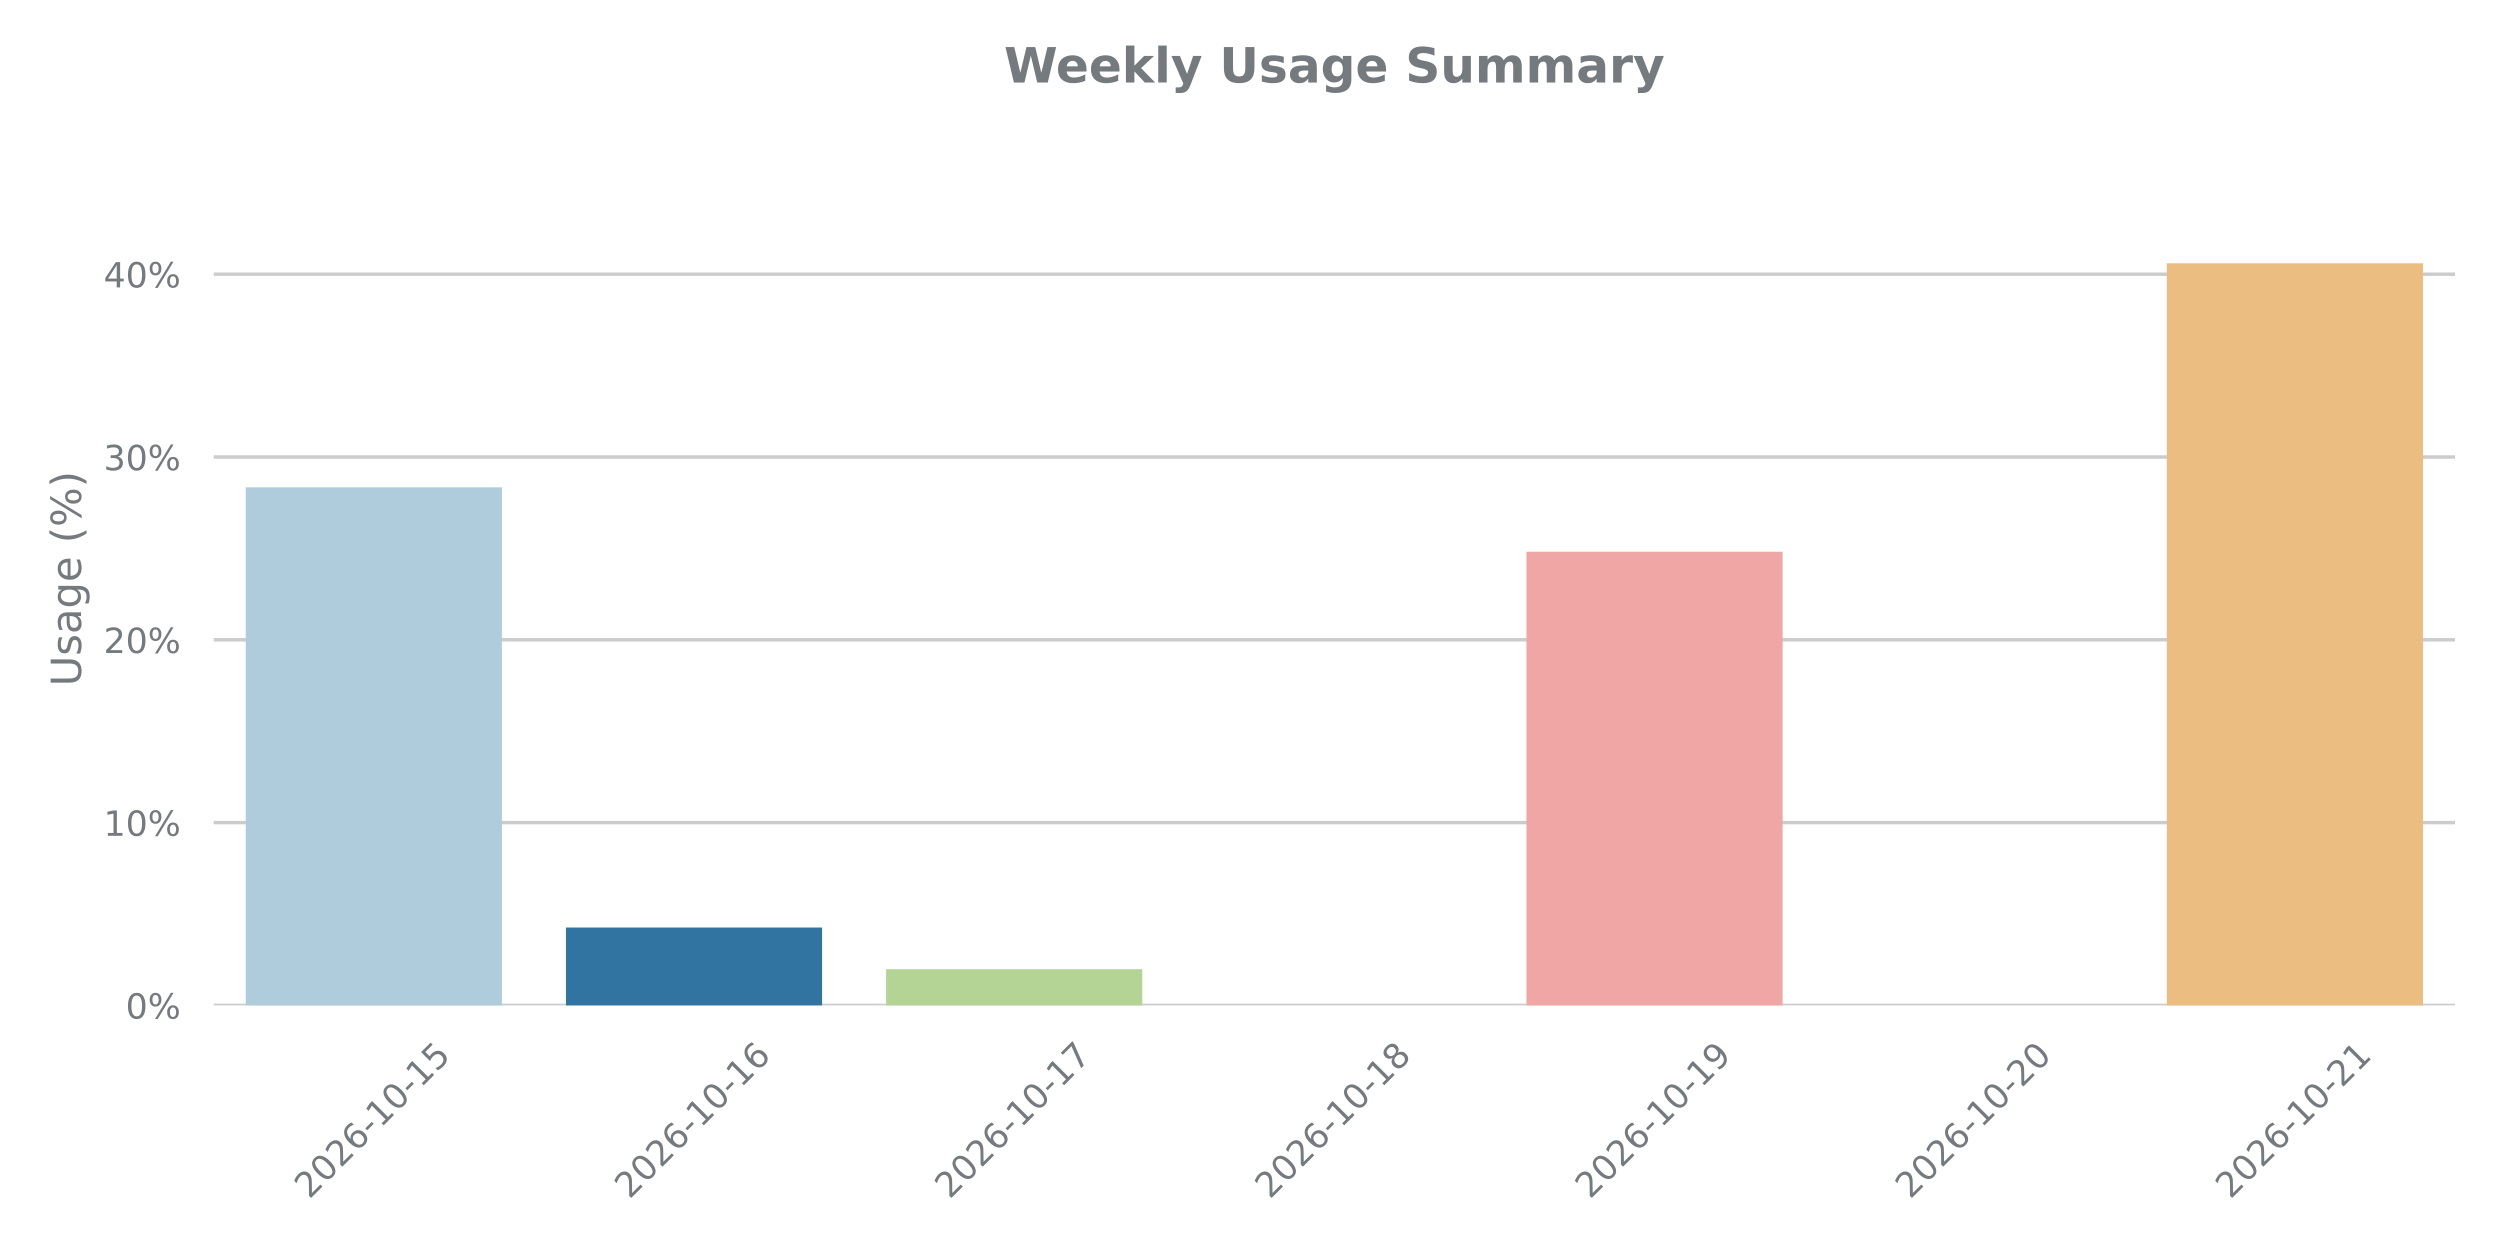
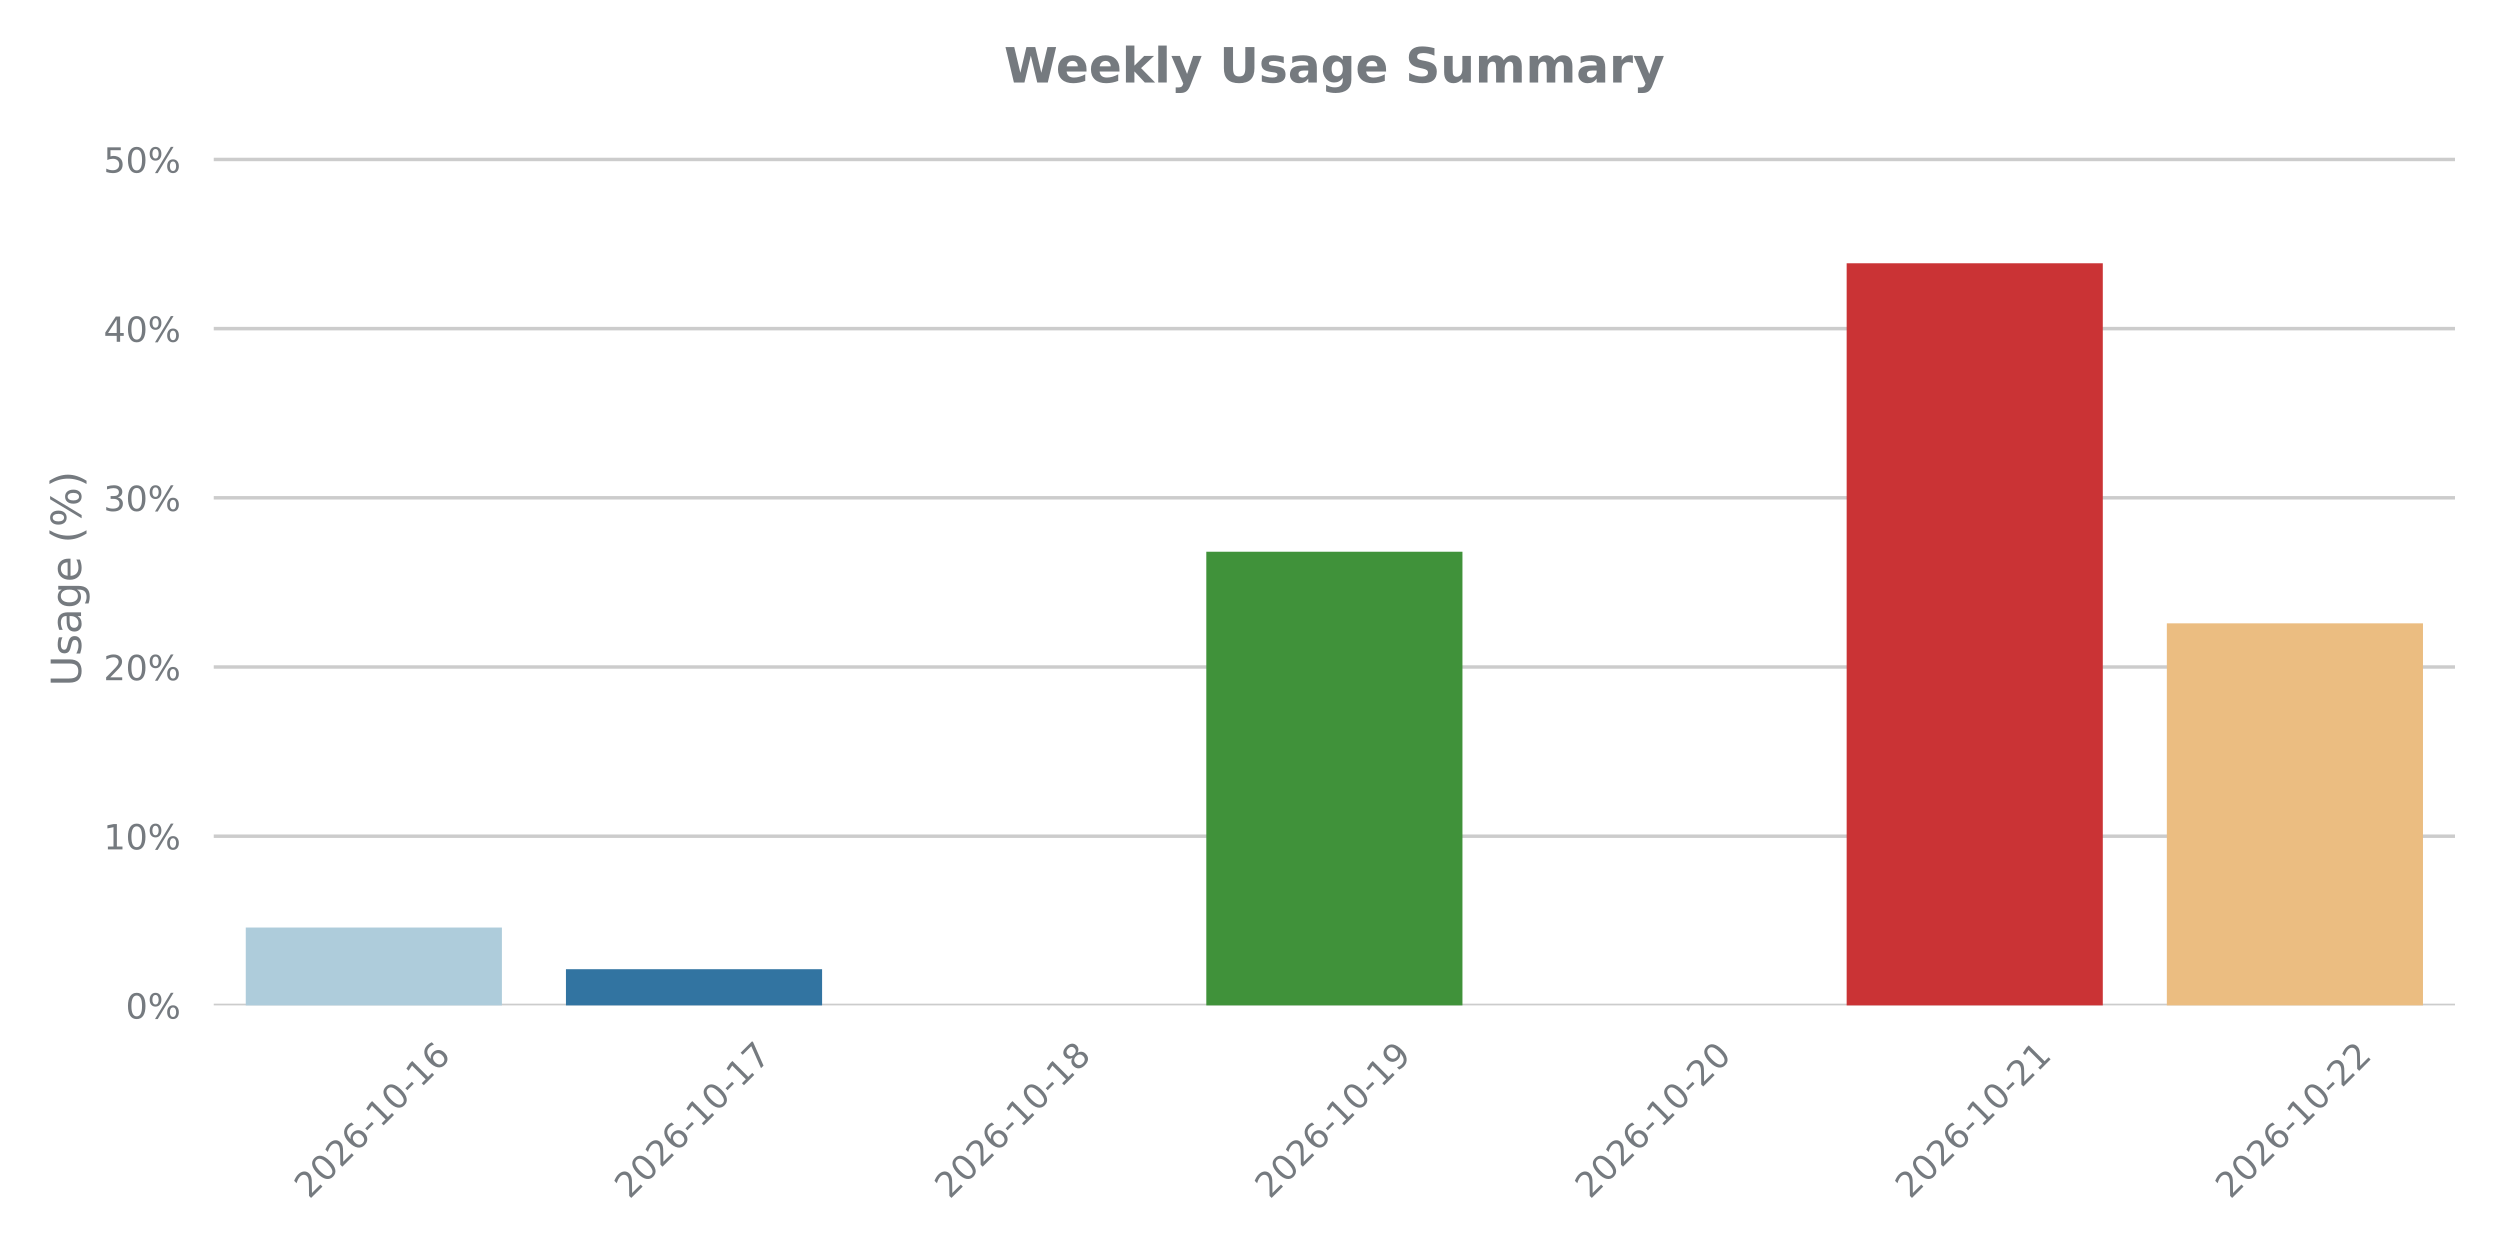
<svg xmlns="http://www.w3.org/2000/svg" xmlns:xlink="http://www.w3.org/1999/xlink" width="720pt" height="360pt" viewBox="0 0 720 360" version="1.1">
  <defs>
    <style type="text/css">*{stroke-linejoin: round; stroke-linecap: butt}</style>
  </defs>
  <g id="figure_1">
    <g id="patch_1">
      <path d="M 0 360  L 720 360  L 720 0  L 0 0  L 0 360  z " style="fill: none" />
    </g>
    <g id="axes_1">
      <g id="patch_2">
        <path d="M 61.56 289.556  L 707.04 289.556  L 707.04 43.76  L 61.56 43.76  L 61.56 289.556  z " style="fill: none" />
      </g>
      <g id="matplotlib.axis_1">
        <g id="xtick_1">
          <g id="text_1">
            <g style="fill: #757a7f" transform="translate(89.06991 345.5226) rotate(-45) scale(0.1 -0.1)">
              <defs>
                <path id="DejaVuSans-32" d="M 1228 531  L 3431 531  L 3431 0  L 469 0  L 469 531  Q 828 903 1448 1529  Q 2069 2156 2228 2338  Q 2531 2678 2651 2914  Q 2772 3150 2772 3378  Q 2772 3750 2511 3984  Q 2250 4219 1831 4219  Q 1534 4219 1204 4116  Q 875 4013 500 3803  L 500 4441  Q 881 4594 1212 4672  Q 1544 4750 1819 4750  Q 2544 4750 2975 4387  Q 3406 4025 3406 3419  Q 3406 3131 3298 2873  Q 3191 2616 2906 2266  Q 2828 2175 2409 1742  Q 1991 1309 1228 531  z " transform="scale(0.015625)" />
                <path id="DejaVuSans-30" d="M 2034 4250  Q 1547 4250 1301 3770  Q 1056 3291 1056 2328  Q 1056 1369 1301 889  Q 1547 409 2034 409  Q 2525 409 2770 889  Q 3016 1369 3016 2328  Q 3016 3291 2770 3770  Q 2525 4250 2034 4250  z M 2034 4750  Q 2819 4750 3233 4129  Q 3647 3509 3647 2328  Q 3647 1150 3233 529  Q 2819 -91 2034 -91  Q 1250 -91 836 529  Q 422 1150 422 2328  Q 422 3509 836 4129  Q 1250 4750 2034 4750  z " transform="scale(0.015625)" />
                <path id="DejaVuSans-36" d="M 2113 2584  Q 1688 2584 1439 2293  Q 1191 2003 1191 1497  Q 1191 994 1439 701  Q 1688 409 2113 409  Q 2538 409 2786 701  Q 3034 994 3034 1497  Q 3034 2003 2786 2293  Q 2538 2584 2113 2584  z M 3366 4563  L 3366 3988  Q 3128 4100 2886 4159  Q 2644 4219 2406 4219  Q 1781 4219 1451 3797  Q 1122 3375 1075 2522  Q 1259 2794 1537 2939  Q 1816 3084 2150 3084  Q 2853 3084 3261 2657  Q 3669 2231 3669 1497  Q 3669 778 3244 343  Q 2819 -91 2113 -91  Q 1303 -91 875 529  Q 447 1150 447 2328  Q 447 3434 972 4092  Q 1497 4750 2381 4750  Q 2619 4750 2861 4703  Q 3103 4656 3366 4563  z " transform="scale(0.015625)" />
                <path id="DejaVuSans-2d" d="M 313 2009  L 1997 2009  L 1997 1497  L 313 1497  L 313 2009  z " transform="scale(0.015625)" />
                <path id="DejaVuSans-31" d="M 794 531  L 1825 531  L 1825 4091  L 703 3866  L 703 4441  L 1819 4666  L 2450 4666  L 2450 531  L 3481 531  L 3481 0  L 794 0  L 794 531  z " transform="scale(0.015625)" />
-                 <path id="DejaVuSans-35" d="M 691 4666  L 3169 4666  L 3169 4134  L 1269 4134  L 1269 2991  Q 1406 3038 1543 3061  Q 1681 3084 1819 3084  Q 2600 3084 3056 2656  Q 3513 2228 3513 1497  Q 3513 744 3044 326  Q 2575 -91 1722 -91  Q 1428 -91 1123 -41  Q 819 9 494 109  L 494 744  Q 775 591 1075 516  Q 1375 441 1709 441  Q 2250 441 2565 725  Q 2881 1009 2881 1497  Q 2881 1984 2565 2268  Q 2250 2553 1709 2553  Q 1456 2553 1204 2497  Q 953 2441 691 2322  L 691 4666  z " transform="scale(0.015625)" />
              </defs>
              <use xlink:href="#DejaVuSans-32" />
              <use xlink:href="#DejaVuSans-30" transform="translate(63.62305 0)" />
              <use xlink:href="#DejaVuSans-32" transform="translate(127.2461 0)" />
              <use xlink:href="#DejaVuSans-36" transform="translate(190.8691 0)" />
              <use xlink:href="#DejaVuSans-2d" transform="translate(254.4922 0)" />
              <use xlink:href="#DejaVuSans-31" transform="translate(290.5762 0)" />
              <use xlink:href="#DejaVuSans-30" transform="translate(354.1992 0)" />
              <use xlink:href="#DejaVuSans-2d" transform="translate(417.8223 0)" />
              <use xlink:href="#DejaVuSans-31" transform="translate(453.9062 0)" />
-               <use xlink:href="#DejaVuSans-35" transform="translate(517.5293 0)" />
+               <use xlink:href="#DejaVuSans-36" transform="translate(517.5293 0)" />
            </g>
          </g>
        </g>
        <g id="xtick_2">
          <g id="text_2">
            <g style="fill: #757a7f" transform="translate(181.2813 345.5226) rotate(-45) scale(0.1 -0.1)">
+               <defs>
+                 <path id="DejaVuSans-37" d="M 525 4666  L 3525 4666  L 3525 4397  L 1831 0  L 1172 0  L 2766 4134  L 525 4134  L 525 4666  z " transform="scale(0.015625)" />
+               </defs>
              <use xlink:href="#DejaVuSans-32" />
              <use xlink:href="#DejaVuSans-30" transform="translate(63.62305 0)" />
              <use xlink:href="#DejaVuSans-32" transform="translate(127.2461 0)" />
              <use xlink:href="#DejaVuSans-36" transform="translate(190.8691 0)" />
              <use xlink:href="#DejaVuSans-2d" transform="translate(254.4922 0)" />
              <use xlink:href="#DejaVuSans-31" transform="translate(290.5762 0)" />
              <use xlink:href="#DejaVuSans-30" transform="translate(354.1992 0)" />
              <use xlink:href="#DejaVuSans-2d" transform="translate(417.8223 0)" />
              <use xlink:href="#DejaVuSans-31" transform="translate(453.9062 0)" />
-               <use xlink:href="#DejaVuSans-36" transform="translate(517.5293 0)" />
+               <use xlink:href="#DejaVuSans-37" transform="translate(517.5293 0)" />
            </g>
          </g>
        </g>
        <g id="xtick_3">
          <g id="text_3">
            <g style="fill: #757a7f" transform="translate(273.4928 345.5226) rotate(-45) scale(0.1 -0.1)">
              <defs>
-                 <path id="DejaVuSans-37" d="M 525 4666  L 3525 4666  L 3525 4397  L 1831 0  L 1172 0  L 2766 4134  L 525 4134  L 525 4666  z " transform="scale(0.015625)" />
+                 <path id="DejaVuSans-38" d="M 2034 2216  Q 1584 2216 1326 1975  Q 1069 1734 1069 1313  Q 1069 891 1326 650  Q 1584 409 2034 409  Q 2484 409 2743 651  Q 3003 894 3003 1313  Q 3003 1734 2745 1975  Q 2488 2216 2034 2216  z M 1403 2484  Q 997 2584 770 2862  Q 544 3141 544 3541  Q 544 4100 942 4425  Q 1341 4750 2034 4750  Q 2731 4750 3128 4425  Q 3525 4100 3525 3541  Q 3525 3141 3298 2862  Q 3072 2584 2669 2484  Q 3125 2378 3379 2068  Q 3634 1759 3634 1313  Q 3634 634 3220 271  Q 2806 -91 2034 -91  Q 1263 -91 848 271  Q 434 634 434 1313  Q 434 1759 690 2068  Q 947 2378 1403 2484  z M 1172 3481  Q 1172 3119 1398 2916  Q 1625 2713 2034 2713  Q 2441 2713 2670 2916  Q 2900 3119 2900 3481  Q 2900 3844 2670 4047  Q 2441 4250 2034 4250  Q 1625 4250 1398 4047  Q 1172 3844 1172 3481  z " transform="scale(0.015625)" />
              </defs>
              <use xlink:href="#DejaVuSans-32" />
              <use xlink:href="#DejaVuSans-30" transform="translate(63.62305 0)" />
              <use xlink:href="#DejaVuSans-32" transform="translate(127.2461 0)" />
              <use xlink:href="#DejaVuSans-36" transform="translate(190.8691 0)" />
              <use xlink:href="#DejaVuSans-2d" transform="translate(254.4922 0)" />
              <use xlink:href="#DejaVuSans-31" transform="translate(290.5762 0)" />
              <use xlink:href="#DejaVuSans-30" transform="translate(354.1992 0)" />
              <use xlink:href="#DejaVuSans-2d" transform="translate(417.8223 0)" />
              <use xlink:href="#DejaVuSans-31" transform="translate(453.9062 0)" />
-               <use xlink:href="#DejaVuSans-37" transform="translate(517.5293 0)" />
+               <use xlink:href="#DejaVuSans-38" transform="translate(517.5293 0)" />
            </g>
          </g>
        </g>
        <g id="xtick_4">
          <g id="text_4">
            <g style="fill: #757a7f" transform="translate(365.7042 345.5226) rotate(-45) scale(0.1 -0.1)">
              <defs>
-                 <path id="DejaVuSans-38" d="M 2034 2216  Q 1584 2216 1326 1975  Q 1069 1734 1069 1313  Q 1069 891 1326 650  Q 1584 409 2034 409  Q 2484 409 2743 651  Q 3003 894 3003 1313  Q 3003 1734 2745 1975  Q 2488 2216 2034 2216  z M 1403 2484  Q 997 2584 770 2862  Q 544 3141 544 3541  Q 544 4100 942 4425  Q 1341 4750 2034 4750  Q 2731 4750 3128 4425  Q 3525 4100 3525 3541  Q 3525 3141 3298 2862  Q 3072 2584 2669 2484  Q 3125 2378 3379 2068  Q 3634 1759 3634 1313  Q 3634 634 3220 271  Q 2806 -91 2034 -91  Q 1263 -91 848 271  Q 434 634 434 1313  Q 434 1759 690 2068  Q 947 2378 1403 2484  z M 1172 3481  Q 1172 3119 1398 2916  Q 1625 2713 2034 2713  Q 2441 2713 2670 2916  Q 2900 3119 2900 3481  Q 2900 3844 2670 4047  Q 2441 4250 2034 4250  Q 1625 4250 1398 4047  Q 1172 3844 1172 3481  z " transform="scale(0.015625)" />
+                 <path id="DejaVuSans-39" d="M 703 97  L 703 672  Q 941 559 1184 500  Q 1428 441 1663 441  Q 2288 441 2617 861  Q 2947 1281 2994 2138  Q 2813 1869 2534 1725  Q 2256 1581 1919 1581  Q 1219 1581 811 2004  Q 403 2428 403 3163  Q 403 3881 828 4315  Q 1253 4750 1959 4750  Q 2769 4750 3195 4129  Q 3622 3509 3622 2328  Q 3622 1225 3098 567  Q 2575 -91 1691 -91  Q 1453 -91 1209 -44  Q 966 3 703 97  z M 1959 2075  Q 2384 2075 2632 2365  Q 2881 2656 2881 3163  Q 2881 3666 2632 3958  Q 2384 4250 1959 4250  Q 1534 4250 1286 3958  Q 1038 3666 1038 3163  Q 1038 2656 1286 2365  Q 1534 2075 1959 2075  z " transform="scale(0.015625)" />
              </defs>
              <use xlink:href="#DejaVuSans-32" />
              <use xlink:href="#DejaVuSans-30" transform="translate(63.62305 0)" />
              <use xlink:href="#DejaVuSans-32" transform="translate(127.2461 0)" />
              <use xlink:href="#DejaVuSans-36" transform="translate(190.8691 0)" />
              <use xlink:href="#DejaVuSans-2d" transform="translate(254.4922 0)" />
              <use xlink:href="#DejaVuSans-31" transform="translate(290.5762 0)" />
              <use xlink:href="#DejaVuSans-30" transform="translate(354.1992 0)" />
              <use xlink:href="#DejaVuSans-2d" transform="translate(417.8223 0)" />
              <use xlink:href="#DejaVuSans-31" transform="translate(453.9062 0)" />
-               <use xlink:href="#DejaVuSans-38" transform="translate(517.5293 0)" />
+               <use xlink:href="#DejaVuSans-39" transform="translate(517.5293 0)" />
            </g>
          </g>
        </g>
        <g id="xtick_5">
          <g id="text_5">
            <g style="fill: #757a7f" transform="translate(457.9156 345.5226) rotate(-45) scale(0.1 -0.1)">
-               <defs>
-                 <path id="DejaVuSans-39" d="M 703 97  L 703 672  Q 941 559 1184 500  Q 1428 441 1663 441  Q 2288 441 2617 861  Q 2947 1281 2994 2138  Q 2813 1869 2534 1725  Q 2256 1581 1919 1581  Q 1219 1581 811 2004  Q 403 2428 403 3163  Q 403 3881 828 4315  Q 1253 4750 1959 4750  Q 2769 4750 3195 4129  Q 3622 3509 3622 2328  Q 3622 1225 3098 567  Q 2575 -91 1691 -91  Q 1453 -91 1209 -44  Q 966 3 703 97  z M 1959 2075  Q 2384 2075 2632 2365  Q 2881 2656 2881 3163  Q 2881 3666 2632 3958  Q 2384 4250 1959 4250  Q 1534 4250 1286 3958  Q 1038 3666 1038 3163  Q 1038 2656 1286 2365  Q 1534 2075 1959 2075  z " transform="scale(0.015625)" />
-               </defs>
-               <use xlink:href="#DejaVuSans-32" />
-               <use xlink:href="#DejaVuSans-30" transform="translate(63.62305 0)" />
-               <use xlink:href="#DejaVuSans-32" transform="translate(127.2461 0)" />
-               <use xlink:href="#DejaVuSans-36" transform="translate(190.8691 0)" />
-               <use xlink:href="#DejaVuSans-2d" transform="translate(254.4922 0)" />
-               <use xlink:href="#DejaVuSans-31" transform="translate(290.5762 0)" />
-               <use xlink:href="#DejaVuSans-30" transform="translate(354.1992 0)" />
-               <use xlink:href="#DejaVuSans-2d" transform="translate(417.8223 0)" />
-               <use xlink:href="#DejaVuSans-31" transform="translate(453.9062 0)" />
-               <use xlink:href="#DejaVuSans-39" transform="translate(517.5293 0)" />
+               <use xlink:href="#DejaVuSans-32" />
+               <use xlink:href="#DejaVuSans-30" transform="translate(63.62305 0)" />
+               <use xlink:href="#DejaVuSans-32" transform="translate(127.2461 0)" />
+               <use xlink:href="#DejaVuSans-36" transform="translate(190.8691 0)" />
+               <use xlink:href="#DejaVuSans-2d" transform="translate(254.4922 0)" />
+               <use xlink:href="#DejaVuSans-31" transform="translate(290.5762 0)" />
+               <use xlink:href="#DejaVuSans-30" transform="translate(354.1992 0)" />
+               <use xlink:href="#DejaVuSans-2d" transform="translate(417.8223 0)" />
+               <use xlink:href="#DejaVuSans-32" transform="translate(453.9062 0)" />
+               <use xlink:href="#DejaVuSans-30" transform="translate(517.5293 0)" />
            </g>
          </g>
        </g>
        <g id="xtick_6">
          <g id="text_6">
            <g style="fill: #757a7f" transform="translate(550.1271 345.5226) rotate(-45) scale(0.1 -0.1)">
              <use xlink:href="#DejaVuSans-32" />
              <use xlink:href="#DejaVuSans-30" transform="translate(63.62305 0)" />
              <use xlink:href="#DejaVuSans-32" transform="translate(127.2461 0)" />
              <use xlink:href="#DejaVuSans-36" transform="translate(190.8691 0)" />
              <use xlink:href="#DejaVuSans-2d" transform="translate(254.4922 0)" />
              <use xlink:href="#DejaVuSans-31" transform="translate(290.5762 0)" />
              <use xlink:href="#DejaVuSans-30" transform="translate(354.1992 0)" />
              <use xlink:href="#DejaVuSans-2d" transform="translate(417.8223 0)" />
              <use xlink:href="#DejaVuSans-32" transform="translate(453.9062 0)" />
-               <use xlink:href="#DejaVuSans-30" transform="translate(517.5293 0)" />
+               <use xlink:href="#DejaVuSans-31" transform="translate(517.5293 0)" />
            </g>
          </g>
        </g>
        <g id="xtick_7">
          <g id="text_7">
            <g style="fill: #757a7f" transform="translate(642.3385 345.5226) rotate(-45) scale(0.1 -0.1)">
              <use xlink:href="#DejaVuSans-32" />
              <use xlink:href="#DejaVuSans-30" transform="translate(63.62305 0)" />
              <use xlink:href="#DejaVuSans-32" transform="translate(127.2461 0)" />
              <use xlink:href="#DejaVuSans-36" transform="translate(190.8691 0)" />
              <use xlink:href="#DejaVuSans-2d" transform="translate(254.4922 0)" />
              <use xlink:href="#DejaVuSans-31" transform="translate(290.5762 0)" />
              <use xlink:href="#DejaVuSans-30" transform="translate(354.1992 0)" />
              <use xlink:href="#DejaVuSans-2d" transform="translate(417.8223 0)" />
              <use xlink:href="#DejaVuSans-32" transform="translate(453.9062 0)" />
-               <use xlink:href="#DejaVuSans-31" transform="translate(517.5293 0)" />
+               <use xlink:href="#DejaVuSans-32" transform="translate(517.5293 0)" />
            </g>
          </g>
        </g>
      </g>
      <g id="matplotlib.axis_2">
        <g id="ytick_1">
          <g id="line2d_1">
-             <path d="M 61.56 289.556  L 707.04 289.556  " clip-path="url(#p01fa6ef32f)" style="fill: none; stroke: #cccccc; stroke-linecap: round" />
+             <path d="M 61.56 289.556  L 707.04 289.556  " clip-path="url(#p46815e628c)" style="fill: none; stroke: #cccccc; stroke-linecap: round" />
          </g>
          <g id="text_8">
            <g style="fill: #757a7f" transform="translate(36.19594 293.355) scale(0.1 -0.1)">
              <defs>
                <path id="DejaVuSans-25" d="M 4653 2053  Q 4381 2053 4226 1822  Q 4072 1591 4072 1178  Q 4072 772 4226 539  Q 4381 306 4653 306  Q 4919 306 5073 539  Q 5228 772 5228 1178  Q 5228 1588 5073 1820  Q 4919 2053 4653 2053  z M 4653 2450  Q 5147 2450 5437 2106  Q 5728 1763 5728 1178  Q 5728 594 5436 251  Q 5144 -91 4653 -91  Q 4153 -91 3862 251  Q 3572 594 3572 1178  Q 3572 1766 3864 2108  Q 4156 2450 4653 2450  z M 1428 4353  Q 1159 4353 1004 4120  Q 850 3888 850 3481  Q 850 3069 1003 2837  Q 1156 2606 1428 2606  Q 1700 2606 1854 2837  Q 2009 3069 2009 3481  Q 2009 3884 1853 4118  Q 1697 4353 1428 4353  z M 4250 4750  L 4750 4750  L 1831 -91  L 1331 -91  L 4250 4750  z M 1428 4750  Q 1922 4750 2215 4408  Q 2509 4066 2509 3481  Q 2509 2891 2217 2550  Q 1925 2209 1428 2209  Q 931 2209 642 2551  Q 353 2894 353 3481  Q 353 4063 643 4406  Q 934 4750 1428 4750  z " transform="scale(0.015625)" />
              </defs>
              <use xlink:href="#DejaVuSans-30" />
              <use xlink:href="#DejaVuSans-25" transform="translate(63.62305 0)" />
            </g>
          </g>
        </g>
        <g id="ytick_2">
          <g id="line2d_2">
-             <path d="M 61.56 236.911  L 707.04 236.911  " clip-path="url(#p01fa6ef32f)" style="fill: none; stroke: #cccccc; stroke-linecap: round" />
+             <path d="M 61.56 240.828  L 707.04 240.828  " clip-path="url(#p46815e628c)" style="fill: none; stroke: #cccccc; stroke-linecap: round" />
          </g>
          <g id="text_9">
-             <g style="fill: #757a7f" transform="translate(29.83344 240.7104) scale(0.1 -0.1)">
+             <g style="fill: #757a7f" transform="translate(29.83344 244.6275) scale(0.1 -0.1)">
              <use xlink:href="#DejaVuSans-31" />
              <use xlink:href="#DejaVuSans-30" transform="translate(63.62305 0)" />
              <use xlink:href="#DejaVuSans-25" transform="translate(127.2461 0)" />
            </g>
          </g>
        </g>
        <g id="ytick_3">
          <g id="line2d_3">
-             <path d="M 61.56 184.267  L 707.04 184.267  " clip-path="url(#p01fa6ef32f)" style="fill: none; stroke: #cccccc; stroke-linecap: round" />
+             <path d="M 61.56 192.101  L 707.04 192.101  " clip-path="url(#p46815e628c)" style="fill: none; stroke: #cccccc; stroke-linecap: round" />
          </g>
          <g id="text_10">
-             <g style="fill: #757a7f" transform="translate(29.83344 188.0658) scale(0.1 -0.1)">
+             <g style="fill: #757a7f" transform="translate(29.83344 195.9) scale(0.1 -0.1)">
              <use xlink:href="#DejaVuSans-32" />
              <use xlink:href="#DejaVuSans-30" transform="translate(63.62305 0)" />
              <use xlink:href="#DejaVuSans-25" transform="translate(127.2461 0)" />
            </g>
          </g>
        </g>
        <g id="ytick_4">
          <g id="line2d_4">
-             <path d="M 61.56 131.622  L 707.04 131.622  " clip-path="url(#p01fa6ef32f)" style="fill: none; stroke: #cccccc; stroke-linecap: round" />
+             <path d="M 61.56 143.373  L 707.04 143.373  " clip-path="url(#p46815e628c)" style="fill: none; stroke: #cccccc; stroke-linecap: round" />
          </g>
          <g id="text_11">
-             <g style="fill: #757a7f" transform="translate(29.83344 135.4212) scale(0.1 -0.1)">
+             <g style="fill: #757a7f" transform="translate(29.83344 147.1726) scale(0.1 -0.1)">
              <defs>
                <path id="DejaVuSans-33" d="M 2597 2516  Q 3050 2419 3304 2112  Q 3559 1806 3559 1356  Q 3559 666 3084 287  Q 2609 -91 1734 -91  Q 1441 -91 1130 -33  Q 819 25 488 141  L 488 750  Q 750 597 1062 519  Q 1375 441 1716 441  Q 2309 441 2620 675  Q 2931 909 2931 1356  Q 2931 1769 2642 2001  Q 2353 2234 1838 2234  L 1294 2234  L 1294 2753  L 1863 2753  Q 2328 2753 2575 2939  Q 2822 3125 2822 3475  Q 2822 3834 2567 4026  Q 2313 4219 1838 4219  Q 1578 4219 1281 4162  Q 984 4106 628 3988  L 628 4550  Q 988 4650 1302 4700  Q 1616 4750 1894 4750  Q 2613 4750 3031 4423  Q 3450 4097 3450 3541  Q 3450 3153 3228 2886  Q 3006 2619 2597 2516  z " transform="scale(0.015625)" />
              </defs>
              <use xlink:href="#DejaVuSans-33" />
              <use xlink:href="#DejaVuSans-30" transform="translate(63.62305 0)" />
              <use xlink:href="#DejaVuSans-25" transform="translate(127.2461 0)" />
            </g>
          </g>
        </g>
        <g id="ytick_5">
          <g id="line2d_5">
-             <path d="M 61.56 78.977  L 707.04 78.977  " clip-path="url(#p01fa6ef32f)" style="fill: none; stroke: #cccccc; stroke-linecap: round" />
+             <path d="M 61.56 94.646  L 707.04 94.646  " clip-path="url(#p46815e628c)" style="fill: none; stroke: #cccccc; stroke-linecap: round" />
          </g>
          <g id="text_12">
-             <g style="fill: #757a7f" transform="translate(29.83344 82.77663) scale(0.1 -0.1)">
+             <g style="fill: #757a7f" transform="translate(29.83344 98.44512) scale(0.1 -0.1)">
              <defs>
                <path id="DejaVuSans-34" d="M 2419 4116  L 825 1625  L 2419 1625  L 2419 4116  z M 2253 4666  L 3047 4666  L 3047 1625  L 3713 1625  L 3713 1100  L 3047 1100  L 3047 0  L 2419 0  L 2419 1100  L 313 1100  L 313 1709  L 2253 4666  z " transform="scale(0.015625)" />
              </defs>
              <use xlink:href="#DejaVuSans-34" />
              <use xlink:href="#DejaVuSans-30" transform="translate(63.62305 0)" />
              <use xlink:href="#DejaVuSans-25" transform="translate(127.2461 0)" />
            </g>
          </g>
        </g>
-         <g id="text_13">
+         <g id="ytick_6">
+           <g id="line2d_6">
+             <path d="M 61.56 45.918  L 707.04 45.918  " clip-path="url(#p46815e628c)" style="fill: none; stroke: #cccccc; stroke-linecap: round" />
+           </g>
+           <g id="text_13">
+             <g style="fill: #757a7f" transform="translate(29.83344 49.71766) scale(0.1 -0.1)">
+               <defs>
+                 <path id="DejaVuSans-35" d="M 691 4666  L 3169 4666  L 3169 4134  L 1269 4134  L 1269 2991  Q 1406 3038 1543 3061  Q 1681 3084 1819 3084  Q 2600 3084 3056 2656  Q 3513 2228 3513 1497  Q 3513 744 3044 326  Q 2575 -91 1722 -91  Q 1428 -91 1123 -41  Q 819 9 494 109  L 494 744  Q 775 591 1075 516  Q 1375 441 1709 441  Q 2250 441 2565 725  Q 2881 1009 2881 1497  Q 2881 1984 2565 2268  Q 2250 2553 1709 2553  Q 1456 2553 1204 2497  Q 953 2441 691 2322  L 691 4666  z " transform="scale(0.015625)" />
+               </defs>
+               <use xlink:href="#DejaVuSans-35" />
+               <use xlink:href="#DejaVuSans-30" transform="translate(63.62305 0)" />
+               <use xlink:href="#DejaVuSans-25" transform="translate(127.2461 0)" />
+             </g>
+           </g>
+         </g>
+         <g id="text_14">
          <g style="fill: #757a7f" transform="translate(23.33781 197.6422) rotate(-90) scale(0.12 -0.12)">
            <defs>
              <path id="DejaVuSans-55" d="M 556 4666  L 1191 4666  L 1191 1831  Q 1191 1081 1462 751  Q 1734 422 2344 422  Q 2950 422 3222 751  Q 3494 1081 3494 1831  L 3494 4666  L 4128 4666  L 4128 1753  Q 4128 841 3676 375  Q 3225 -91 2344 -91  Q 1459 -91 1007 375  Q 556 841 556 1753  L 556 4666  z " transform="scale(0.015625)" />
              <path id="DejaVuSans-73" d="M 2834 3397  L 2834 2853  Q 2591 2978 2328 3040  Q 2066 3103 1784 3103  Q 1356 3103 1142 2972  Q 928 2841 928 2578  Q 928 2378 1081 2264  Q 1234 2150 1697 2047  L 1894 2003  Q 2506 1872 2764 1633  Q 3022 1394 3022 966  Q 3022 478 2636 193  Q 2250 -91 1575 -91  Q 1294 -91 989 -36  Q 684 19 347 128  L 347 722  Q 666 556 975 473  Q 1284 391 1588 391  Q 1994 391 2212 530  Q 2431 669 2431 922  Q 2431 1156 2273 1281  Q 2116 1406 1581 1522  L 1381 1569  Q 847 1681 609 1914  Q 372 2147 372 2553  Q 372 3047 722 3315  Q 1072 3584 1716 3584  Q 2034 3584 2315 3537  Q 2597 3491 2834 3397  z " transform="scale(0.015625)" />
              <path id="DejaVuSans-61" d="M 2194 1759  Q 1497 1759 1228 1600  Q 959 1441 959 1056  Q 959 750 1161 570  Q 1363 391 1709 391  Q 2188 391 2477 730  Q 2766 1069 2766 1631  L 2766 1759  L 2194 1759  z M 3341 1997  L 3341 0  L 2766 0  L 2766 531  Q 2569 213 2275 61  Q 1981 -91 1556 -91  Q 1019 -91 701 211  Q 384 513 384 1019  Q 384 1609 779 1909  Q 1175 2209 1959 2209  L 2766 2209  L 2766 2266  Q 2766 2663 2505 2880  Q 2244 3097 1772 3097  Q 1472 3097 1187 3025  Q 903 2953 641 2809  L 641 3341  Q 956 3463 1253 3523  Q 1550 3584 1831 3584  Q 2591 3584 2966 3190  Q 3341 2797 3341 1997  z " transform="scale(0.015625)" />
              <path id="DejaVuSans-67" d="M 2906 1791  Q 2906 2416 2648 2759  Q 2391 3103 1925 3103  Q 1463 3103 1205 2759  Q 947 2416 947 1791  Q 947 1169 1205 825  Q 1463 481 1925 481  Q 2391 481 2648 825  Q 2906 1169 2906 1791  z M 3481 434  Q 3481 -459 3084 -895  Q 2688 -1331 1869 -1331  Q 1566 -1331 1297 -1286  Q 1028 -1241 775 -1147  L 775 -588  Q 1028 -725 1275 -790  Q 1522 -856 1778 -856  Q 2344 -856 2625 -561  Q 2906 -266 2906 331  L 2906 616  Q 2728 306 2450 153  Q 2172 0 1784 0  Q 1141 0 747 490  Q 353 981 353 1791  Q 353 2603 747 3093  Q 1141 3584 1784 3584  Q 2172 3584 2450 3431  Q 2728 3278 2906 2969  L 2906 3500  L 3481 3500  L 3481 434  z " transform="scale(0.015625)" />
              <path id="DejaVuSans-65" d="M 3597 1894  L 3597 1613  L 953 1613  Q 991 1019 1311 708  Q 1631 397 2203 397  Q 2534 397 2845 478  Q 3156 559 3463 722  L 3463 178  Q 3153 47 2828 -22  Q 2503 -91 2169 -91  Q 1331 -91 842 396  Q 353 884 353 1716  Q 353 2575 817 3079  Q 1281 3584 2069 3584  Q 2775 3584 3186 3129  Q 3597 2675 3597 1894  z M 3022 2063  Q 3016 2534 2758 2815  Q 2500 3097 2075 3097  Q 1594 3097 1305 2825  Q 1016 2553 972 2059  L 3022 2063  z " transform="scale(0.015625)" />
              <path id="DejaVuSans-20" transform="scale(0.015625)" />
              <path id="DejaVuSans-28" d="M 1984 4856  Q 1566 4138 1362 3434  Q 1159 2731 1159 2009  Q 1159 1288 1364 580  Q 1569 -128 1984 -844  L 1484 -844  Q 1016 -109 783 600  Q 550 1309 550 2009  Q 550 2706 781 3412  Q 1013 4119 1484 4856  L 1984 4856  z " transform="scale(0.015625)" />
              <path id="DejaVuSans-29" d="M 513 4856  L 1013 4856  Q 1481 4119 1714 3412  Q 1947 2706 1947 2009  Q 1947 1309 1714 600  Q 1481 -109 1013 -844  L 513 -844  Q 928 -128 1133 580  Q 1338 1288 1338 2009  Q 1338 2731 1133 3434  Q 928 4138 513 4856  z " transform="scale(0.015625)" />
            </defs>
            <use xlink:href="#DejaVuSans-55" />
            <use xlink:href="#DejaVuSans-73" transform="translate(73.19336 0)" />
            <use xlink:href="#DejaVuSans-61" transform="translate(125.293 0)" />
            <use xlink:href="#DejaVuSans-67" transform="translate(186.5723 0)" />
            <use xlink:href="#DejaVuSans-65" transform="translate(250.0488 0)" />
            <use xlink:href="#DejaVuSans-20" transform="translate(311.5723 0)" />
            <use xlink:href="#DejaVuSans-28" transform="translate(343.3594 0)" />
            <use xlink:href="#DejaVuSans-25" transform="translate(382.373 0)" />
            <use xlink:href="#DejaVuSans-29" transform="translate(477.3926 0)" />
          </g>
        </g>
      </g>
      <g id="patch_3">
-         <path d="M 70.781 289.556  L 144.55 289.556  L 144.55 140.352  L 70.781 140.352  z " clip-path="url(#p01fa6ef32f)" style="fill: #aeccdb" />
+         <path d="M 70.781 289.556  L 144.55 289.556  L 144.55 267.139  L 70.781 267.139  z " clip-path="url(#p46815e628c)" style="fill: #aeccdb" />
      </g>
      <g id="patch_4">
-         <path d="M 162.993 289.556  L 236.762 289.556  L 236.762 267.139  L 162.993 267.139  z " clip-path="url(#p01fa6ef32f)" style="fill: #3274a1" />
+         <path d="M 162.993 289.556  L 236.762 289.556  L 236.762 279.127  L 162.993 279.127  z " clip-path="url(#p46815e628c)" style="fill: #3274a1" />
      </g>
      <g id="patch_5">
-         <path d="M 255.204 289.556  L 328.973 289.556  L 328.973 279.127  L 255.204 279.127  z " clip-path="url(#p01fa6ef32f)" style="fill: #b3d495" />
+         <path d="M 255.204 289.556  L 328.973 289.556  L 328.973 289.556  L 255.204 289.556  z " clip-path="url(#p46815e628c)" style="fill: #b3d495" />
      </g>
      <g id="patch_6">
-         <path d="M 347.415 289.556  L 421.185 289.556  L 421.185 289.556  L 347.415 289.556  z " clip-path="url(#p01fa6ef32f)" style="fill: #40923a" />
+         <path d="M 347.415 289.556  L 421.185 289.556  L 421.185 158.895  L 347.415 158.895  z " clip-path="url(#p46815e628c)" style="fill: #40923a" />
      </g>
      <g id="patch_7">
-         <path d="M 439.627 289.556  L 513.396 289.556  L 513.396 158.895  L 439.627 158.895  z " clip-path="url(#p01fa6ef32f)" style="fill: #efa6a5" />
+         <path d="M 439.627 289.556  L 513.396 289.556  L 513.396 289.556  L 439.627 289.556  z " clip-path="url(#p46815e628c)" style="fill: #efa6a5" />
      </g>
      <g id="patch_8">
-         <path d="M 531.838 289.556  L 605.607 289.556  L 605.607 289.556  L 531.838 289.556  z " clip-path="url(#p01fa6ef32f)" style="fill: #ca3335" />
+         <path d="M 531.838 289.556  L 605.607 289.556  L 605.607 75.82  L 531.838 75.82  z " clip-path="url(#p46815e628c)" style="fill: #ca3335" />
      </g>
      <g id="patch_9">
-         <path d="M 624.05 289.556  L 697.819 289.556  L 697.819 75.82  L 624.05 75.82  z " clip-path="url(#p01fa6ef32f)" style="fill: #ebbd81" />
-       </g>
-       <g id="line2d_6">
-         <path clip-path="url(#p01fa6ef32f)" style="fill: none; stroke: #424242; stroke-width: 2.25; stroke-linecap: round" />
+         <path d="M 624.05 289.556  L 697.819 289.556  L 697.819 179.523  L 624.05 179.523  z " clip-path="url(#p46815e628c)" style="fill: #ebbd81" />
      </g>
      <g id="line2d_7">
-         <path clip-path="url(#p01fa6ef32f)" style="fill: none; stroke: #424242; stroke-width: 2.25; stroke-linecap: round" />
+         <path clip-path="url(#p46815e628c)" style="fill: none; stroke: #424242; stroke-width: 2.25; stroke-linecap: round" />
      </g>
      <g id="line2d_8">
-         <path clip-path="url(#p01fa6ef32f)" style="fill: none; stroke: #424242; stroke-width: 2.25; stroke-linecap: round" />
+         <path clip-path="url(#p46815e628c)" style="fill: none; stroke: #424242; stroke-width: 2.25; stroke-linecap: round" />
      </g>
      <g id="line2d_9">
-         <path clip-path="url(#p01fa6ef32f)" style="fill: none; stroke: #424242; stroke-width: 2.25; stroke-linecap: round" />
+         <path clip-path="url(#p46815e628c)" style="fill: none; stroke: #424242; stroke-width: 2.25; stroke-linecap: round" />
      </g>
      <g id="line2d_10">
-         <path clip-path="url(#p01fa6ef32f)" style="fill: none; stroke: #424242; stroke-width: 2.25; stroke-linecap: round" />
+         <path clip-path="url(#p46815e628c)" style="fill: none; stroke: #424242; stroke-width: 2.25; stroke-linecap: round" />
      </g>
      <g id="line2d_11">
-         <path clip-path="url(#p01fa6ef32f)" style="fill: none; stroke: #424242; stroke-width: 2.25; stroke-linecap: round" />
+         <path clip-path="url(#p46815e628c)" style="fill: none; stroke: #424242; stroke-width: 2.25; stroke-linecap: round" />
      </g>
      <g id="line2d_12">
-         <path clip-path="url(#p01fa6ef32f)" style="fill: none; stroke: #424242; stroke-width: 2.25; stroke-linecap: round" />
-       </g>
-       <g id="text_14">
+         <path clip-path="url(#p46815e628c)" style="fill: none; stroke: #424242; stroke-width: 2.25; stroke-linecap: round" />
+       </g>
+       <g id="line2d_13">
+         <path clip-path="url(#p46815e628c)" style="fill: none; stroke: #424242; stroke-width: 2.25; stroke-linecap: round" />
+       </g>
+       <g id="text_15">
        <g style="fill: #757a7f" transform="translate(289.1612 23.76) scale(0.14 -0.14)">
          <defs>
            <path id="DejaVuSans-Bold-57" d="M 191 4666  L 1344 4666  L 2150 1275  L 2950 4666  L 4109 4666  L 4909 1275  L 5716 4666  L 6859 4666  L 5759 0  L 4372 0  L 3525 3547  L 2688 0  L 1300 0  L 191 4666  z " transform="scale(0.015625)" />
            <path id="DejaVuSans-Bold-65" d="M 4031 1759  L 4031 1441  L 1416 1441  Q 1456 1047 1700 850  Q 1944 653 2381 653  Q 2734 653 3104 758  Q 3475 863 3866 1075  L 3866 213  Q 3469 63 3072 -14  Q 2675 -91 2278 -91  Q 1328 -91 801 392  Q 275 875 275 1747  Q 275 2603 792 3093  Q 1309 3584 2216 3584  Q 3041 3584 3536 3087  Q 4031 2591 4031 1759  z M 2881 2131  Q 2881 2450 2695 2645  Q 2509 2841 2209 2841  Q 1884 2841 1681 2658  Q 1478 2475 1428 2131  L 2881 2131  z " transform="scale(0.015625)" />
            <path id="DejaVuSans-Bold-6b" d="M 538 4863  L 1656 4863  L 1656 2216  L 2944 3500  L 4244 3500  L 2534 1894  L 4378 0  L 3022 0  L 1656 1459  L 1656 0  L 538 0  L 538 4863  z " transform="scale(0.015625)" />
            <path id="DejaVuSans-Bold-6c" d="M 538 4863  L 1656 4863  L 1656 0  L 538 0  L 538 4863  z " transform="scale(0.015625)" />
            <path id="DejaVuSans-Bold-79" d="M 78 3500  L 1197 3500  L 2138 1125  L 2938 3500  L 4056 3500  L 2584 -331  Q 2363 -916 2067 -1148  Q 1772 -1381 1288 -1381  L 641 -1381  L 641 -647  L 991 -647  Q 1275 -647 1404 -556  Q 1534 -466 1606 -231  L 1638 -134  L 78 3500  z " transform="scale(0.015625)" />
            <path id="DejaVuSans-Bold-20" transform="scale(0.015625)" />
            <path id="DejaVuSans-Bold-55" d="M 588 4666  L 1791 4666  L 1791 1869  Q 1791 1291 1980 1042  Q 2169 794 2597 794  Q 3028 794 3217 1042  Q 3406 1291 3406 1869  L 3406 4666  L 4609 4666  L 4609 1869  Q 4609 878 4112 393  Q 3616 -91 2597 -91  Q 1581 -91 1084 393  Q 588 878 588 1869  L 588 4666  z " transform="scale(0.015625)" />
            <path id="DejaVuSans-Bold-73" d="M 3272 3391  L 3272 2541  Q 2913 2691 2578 2766  Q 2244 2841 1947 2841  Q 1628 2841 1473 2761  Q 1319 2681 1319 2516  Q 1319 2381 1436 2309  Q 1553 2238 1856 2203  L 2053 2175  Q 2913 2066 3209 1816  Q 3506 1566 3506 1031  Q 3506 472 3093 190  Q 2681 -91 1863 -91  Q 1516 -91 1145 -36  Q 775 19 384 128  L 384 978  Q 719 816 1070 734  Q 1422 653 1784 653  Q 2113 653 2278 743  Q 2444 834 2444 1013  Q 2444 1163 2330 1236  Q 2216 1309 1875 1350  L 1678 1375  Q 931 1469 631 1722  Q 331 1975 331 2491  Q 331 3047 712 3315  Q 1094 3584 1881 3584  Q 2191 3584 2531 3537  Q 2872 3491 3272 3391  z " transform="scale(0.015625)" />
            <path id="DejaVuSans-Bold-61" d="M 2106 1575  Q 1756 1575 1579 1456  Q 1403 1338 1403 1106  Q 1403 894 1545 773  Q 1688 653 1941 653  Q 2256 653 2472 879  Q 2688 1106 2688 1447  L 2688 1575  L 2106 1575  z M 3816 1997  L 3816 0  L 2688 0  L 2688 519  Q 2463 200 2181 54  Q 1900 -91 1497 -91  Q 953 -91 614 226  Q 275 544 275 1050  Q 275 1666 698 1953  Q 1122 2241 2028 2241  L 2688 2241  L 2688 2328  Q 2688 2594 2478 2717  Q 2269 2841 1825 2841  Q 1466 2841 1156 2769  Q 847 2697 581 2553  L 581 3406  Q 941 3494 1303 3539  Q 1666 3584 2028 3584  Q 2975 3584 3395 3211  Q 3816 2838 3816 1997  z " transform="scale(0.015625)" />
            <path id="DejaVuSans-Bold-67" d="M 2919 594  Q 2688 288 2409 144  Q 2131 0 1766 0  Q 1125 0 706 504  Q 288 1009 288 1791  Q 288 2575 706 3076  Q 1125 3578 1766 3578  Q 2131 3578 2409 3434  Q 2688 3291 2919 2981  L 2919 3500  L 4044 3500  L 4044 353  Q 4044 -491 3511 -936  Q 2978 -1381 1966 -1381  Q 1638 -1381 1331 -1331  Q 1025 -1281 716 -1178  L 716 -306  Q 1009 -475 1290 -558  Q 1572 -641 1856 -641  Q 2406 -641 2662 -400  Q 2919 -159 2919 353  L 2919 594  z M 2181 2772  Q 1834 2772 1640 2515  Q 1447 2259 1447 1791  Q 1447 1309 1634 1061  Q 1822 813 2181 813  Q 2531 813 2725 1069  Q 2919 1325 2919 1791  Q 2919 2259 2725 2515  Q 2531 2772 2181 2772  z " transform="scale(0.015625)" />
            <path id="DejaVuSans-Bold-53" d="M 3834 4519  L 3834 3531  Q 3450 3703 3084 3790  Q 2719 3878 2394 3878  Q 1963 3878 1756 3759  Q 1550 3641 1550 3391  Q 1550 3203 1689 3098  Q 1828 2994 2194 2919  L 2706 2816  Q 3484 2659 3812 2340  Q 4141 2022 4141 1434  Q 4141 663 3683 286  Q 3225 -91 2284 -91  Q 1841 -91 1394 -6  Q 947 78 500 244  L 500 1259  Q 947 1022 1364 901  Q 1781 781 2169 781  Q 2563 781 2772 912  Q 2981 1044 2981 1288  Q 2981 1506 2839 1625  Q 2697 1744 2272 1838  L 1806 1941  Q 1106 2091 782 2419  Q 459 2747 459 3303  Q 459 4000 909 4375  Q 1359 4750 2203 4750  Q 2588 4750 2994 4692  Q 3400 4634 3834 4519  z " transform="scale(0.015625)" />
            <path id="DejaVuSans-Bold-75" d="M 500 1363  L 500 3500  L 1625 3500  L 1625 3150  Q 1625 2866 1622 2436  Q 1619 2006 1619 1863  Q 1619 1441 1641 1255  Q 1663 1069 1716 984  Q 1784 875 1895 815  Q 2006 756 2150 756  Q 2500 756 2700 1025  Q 2900 1294 2900 1772  L 2900 3500  L 4019 3500  L 4019 0  L 2900 0  L 2900 506  Q 2647 200 2364 54  Q 2081 -91 1741 -91  Q 1134 -91 817 281  Q 500 653 500 1363  z " transform="scale(0.015625)" />
            <path id="DejaVuSans-Bold-6d" d="M 3781 2919  Q 3994 3244 4286 3414  Q 4578 3584 4928 3584  Q 5531 3584 5847 3212  Q 6163 2841 6163 2131  L 6163 0  L 5038 0  L 5038 1825  Q 5041 1866 5042 1909  Q 5044 1953 5044 2034  Q 5044 2406 4934 2573  Q 4825 2741 4581 2741  Q 4263 2741 4089 2478  Q 3916 2216 3909 1719  L 3909 0  L 2784 0  L 2784 1825  Q 2784 2406 2684 2573  Q 2584 2741 2328 2741  Q 2006 2741 1831 2477  Q 1656 2213 1656 1722  L 1656 0  L 531 0  L 531 3500  L 1656 3500  L 1656 2988  Q 1863 3284 2130 3434  Q 2397 3584 2719 3584  Q 3081 3584 3359 3409  Q 3638 3234 3781 2919  z " transform="scale(0.015625)" />
            <path id="DejaVuSans-Bold-72" d="M 3138 2547  Q 2991 2616 2845 2648  Q 2700 2681 2553 2681  Q 2122 2681 1889 2404  Q 1656 2128 1656 1613  L 1656 0  L 538 0  L 538 3500  L 1656 3500  L 1656 2925  Q 1872 3269 2151 3426  Q 2431 3584 2822 3584  Q 2878 3584 2943 3579  Q 3009 3575 3134 3559  L 3138 2547  z " transform="scale(0.015625)" />
          </defs>
          <use xlink:href="#DejaVuSans-Bold-57" />
          <use xlink:href="#DejaVuSans-Bold-65" transform="translate(106.6777 0)" />
          <use xlink:href="#DejaVuSans-Bold-65" transform="translate(174.5 0)" />
          <use xlink:href="#DejaVuSans-Bold-6b" transform="translate(242.3223 0)" />
          <use xlink:href="#DejaVuSans-Bold-6c" transform="translate(308.8262 0)" />
          <use xlink:href="#DejaVuSans-Bold-79" transform="translate(343.1035 0)" />
          <use xlink:href="#DejaVuSans-Bold-20" transform="translate(408.2891 0)" />
          <use xlink:href="#DejaVuSans-Bold-55" transform="translate(443.1035 0)" />
          <use xlink:href="#DejaVuSans-Bold-73" transform="translate(524.3047 0)" />
          <use xlink:href="#DejaVuSans-Bold-61" transform="translate(583.8262 0)" />
          <use xlink:href="#DejaVuSans-Bold-67" transform="translate(651.3066 0)" />
          <use xlink:href="#DejaVuSans-Bold-65" transform="translate(722.8887 0)" />
          <use xlink:href="#DejaVuSans-Bold-20" transform="translate(790.7109 0)" />
          <use xlink:href="#DejaVuSans-Bold-53" transform="translate(825.5254 0)" />
          <use xlink:href="#DejaVuSans-Bold-75" transform="translate(897.5469 0)" />
          <use xlink:href="#DejaVuSans-Bold-6d" transform="translate(968.7383 0)" />
          <use xlink:href="#DejaVuSans-Bold-6d" transform="translate(1072.938 0)" />
          <use xlink:href="#DejaVuSans-Bold-61" transform="translate(1177.137 0)" />
          <use xlink:href="#DejaVuSans-Bold-72" transform="translate(1244.617 0)" />
          <use xlink:href="#DejaVuSans-Bold-79" transform="translate(1293.934 0)" />
        </g>
      </g>
    </g>
  </g>
  <defs>
-     <clipPath id="p01fa6ef32f">
+     <clipPath id="p46815e628c">
      <rect x="61.56" y="43.76" width="645.48" height="245.796" />
    </clipPath>
  </defs>
</svg>
